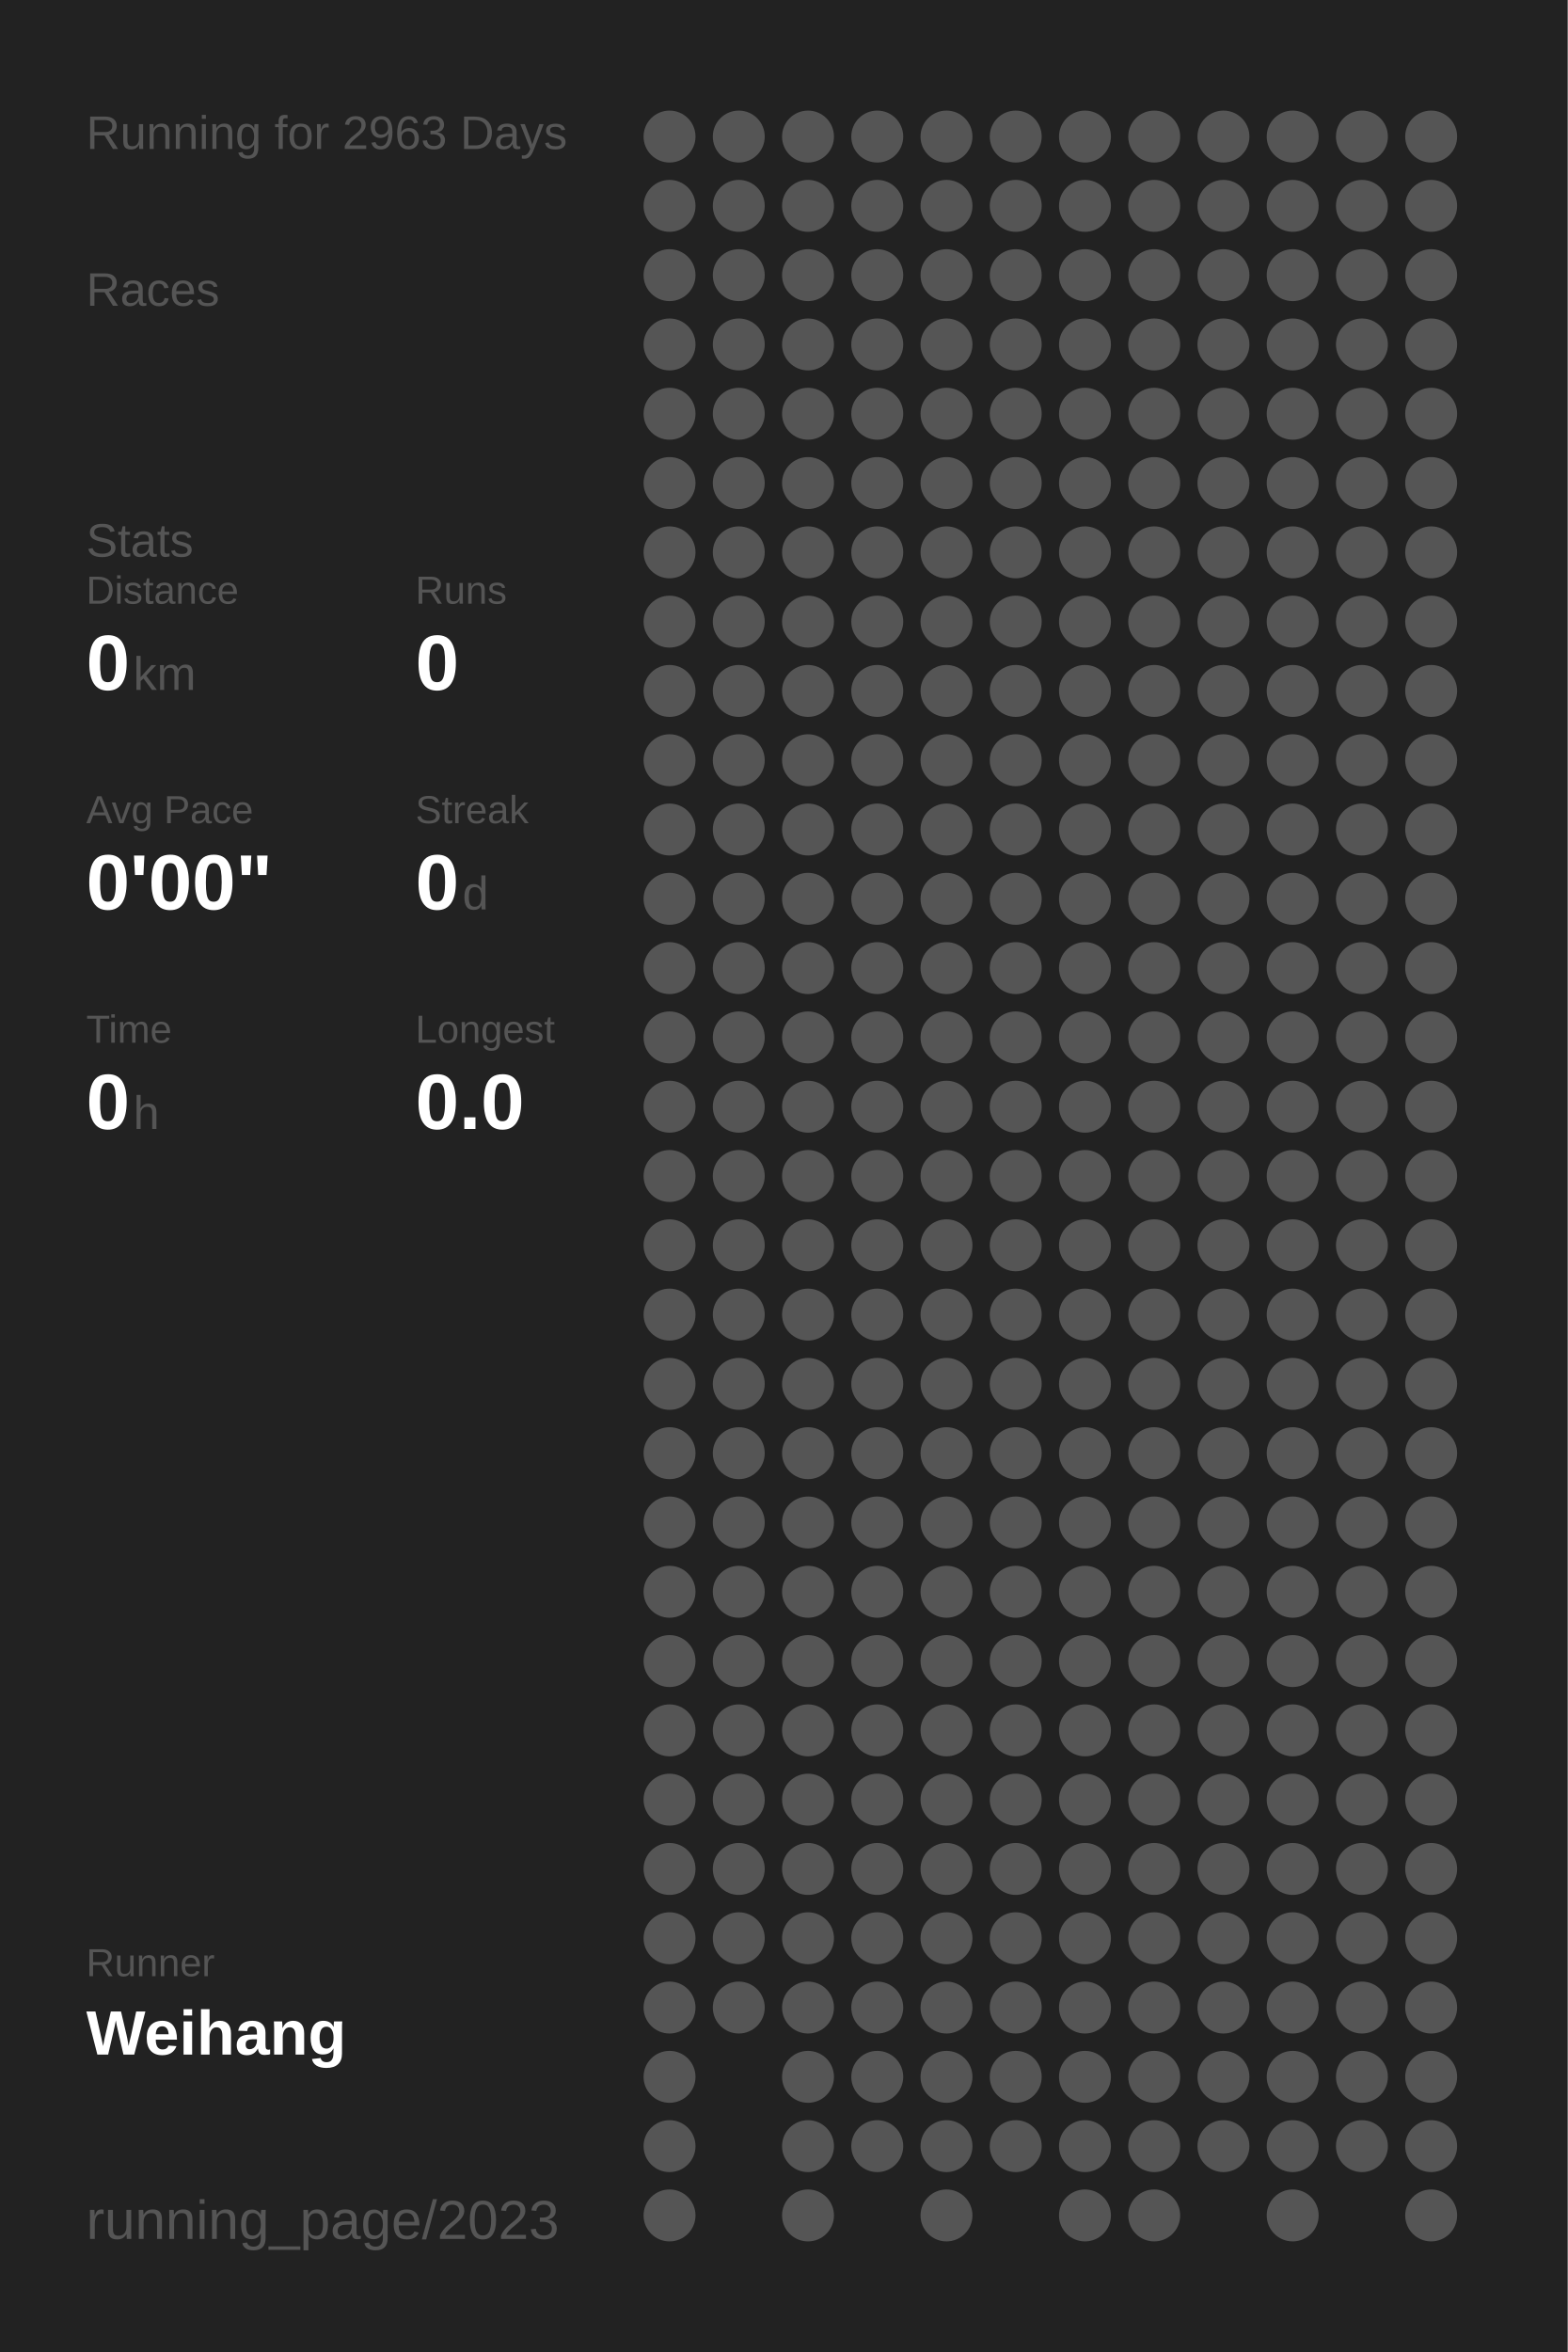
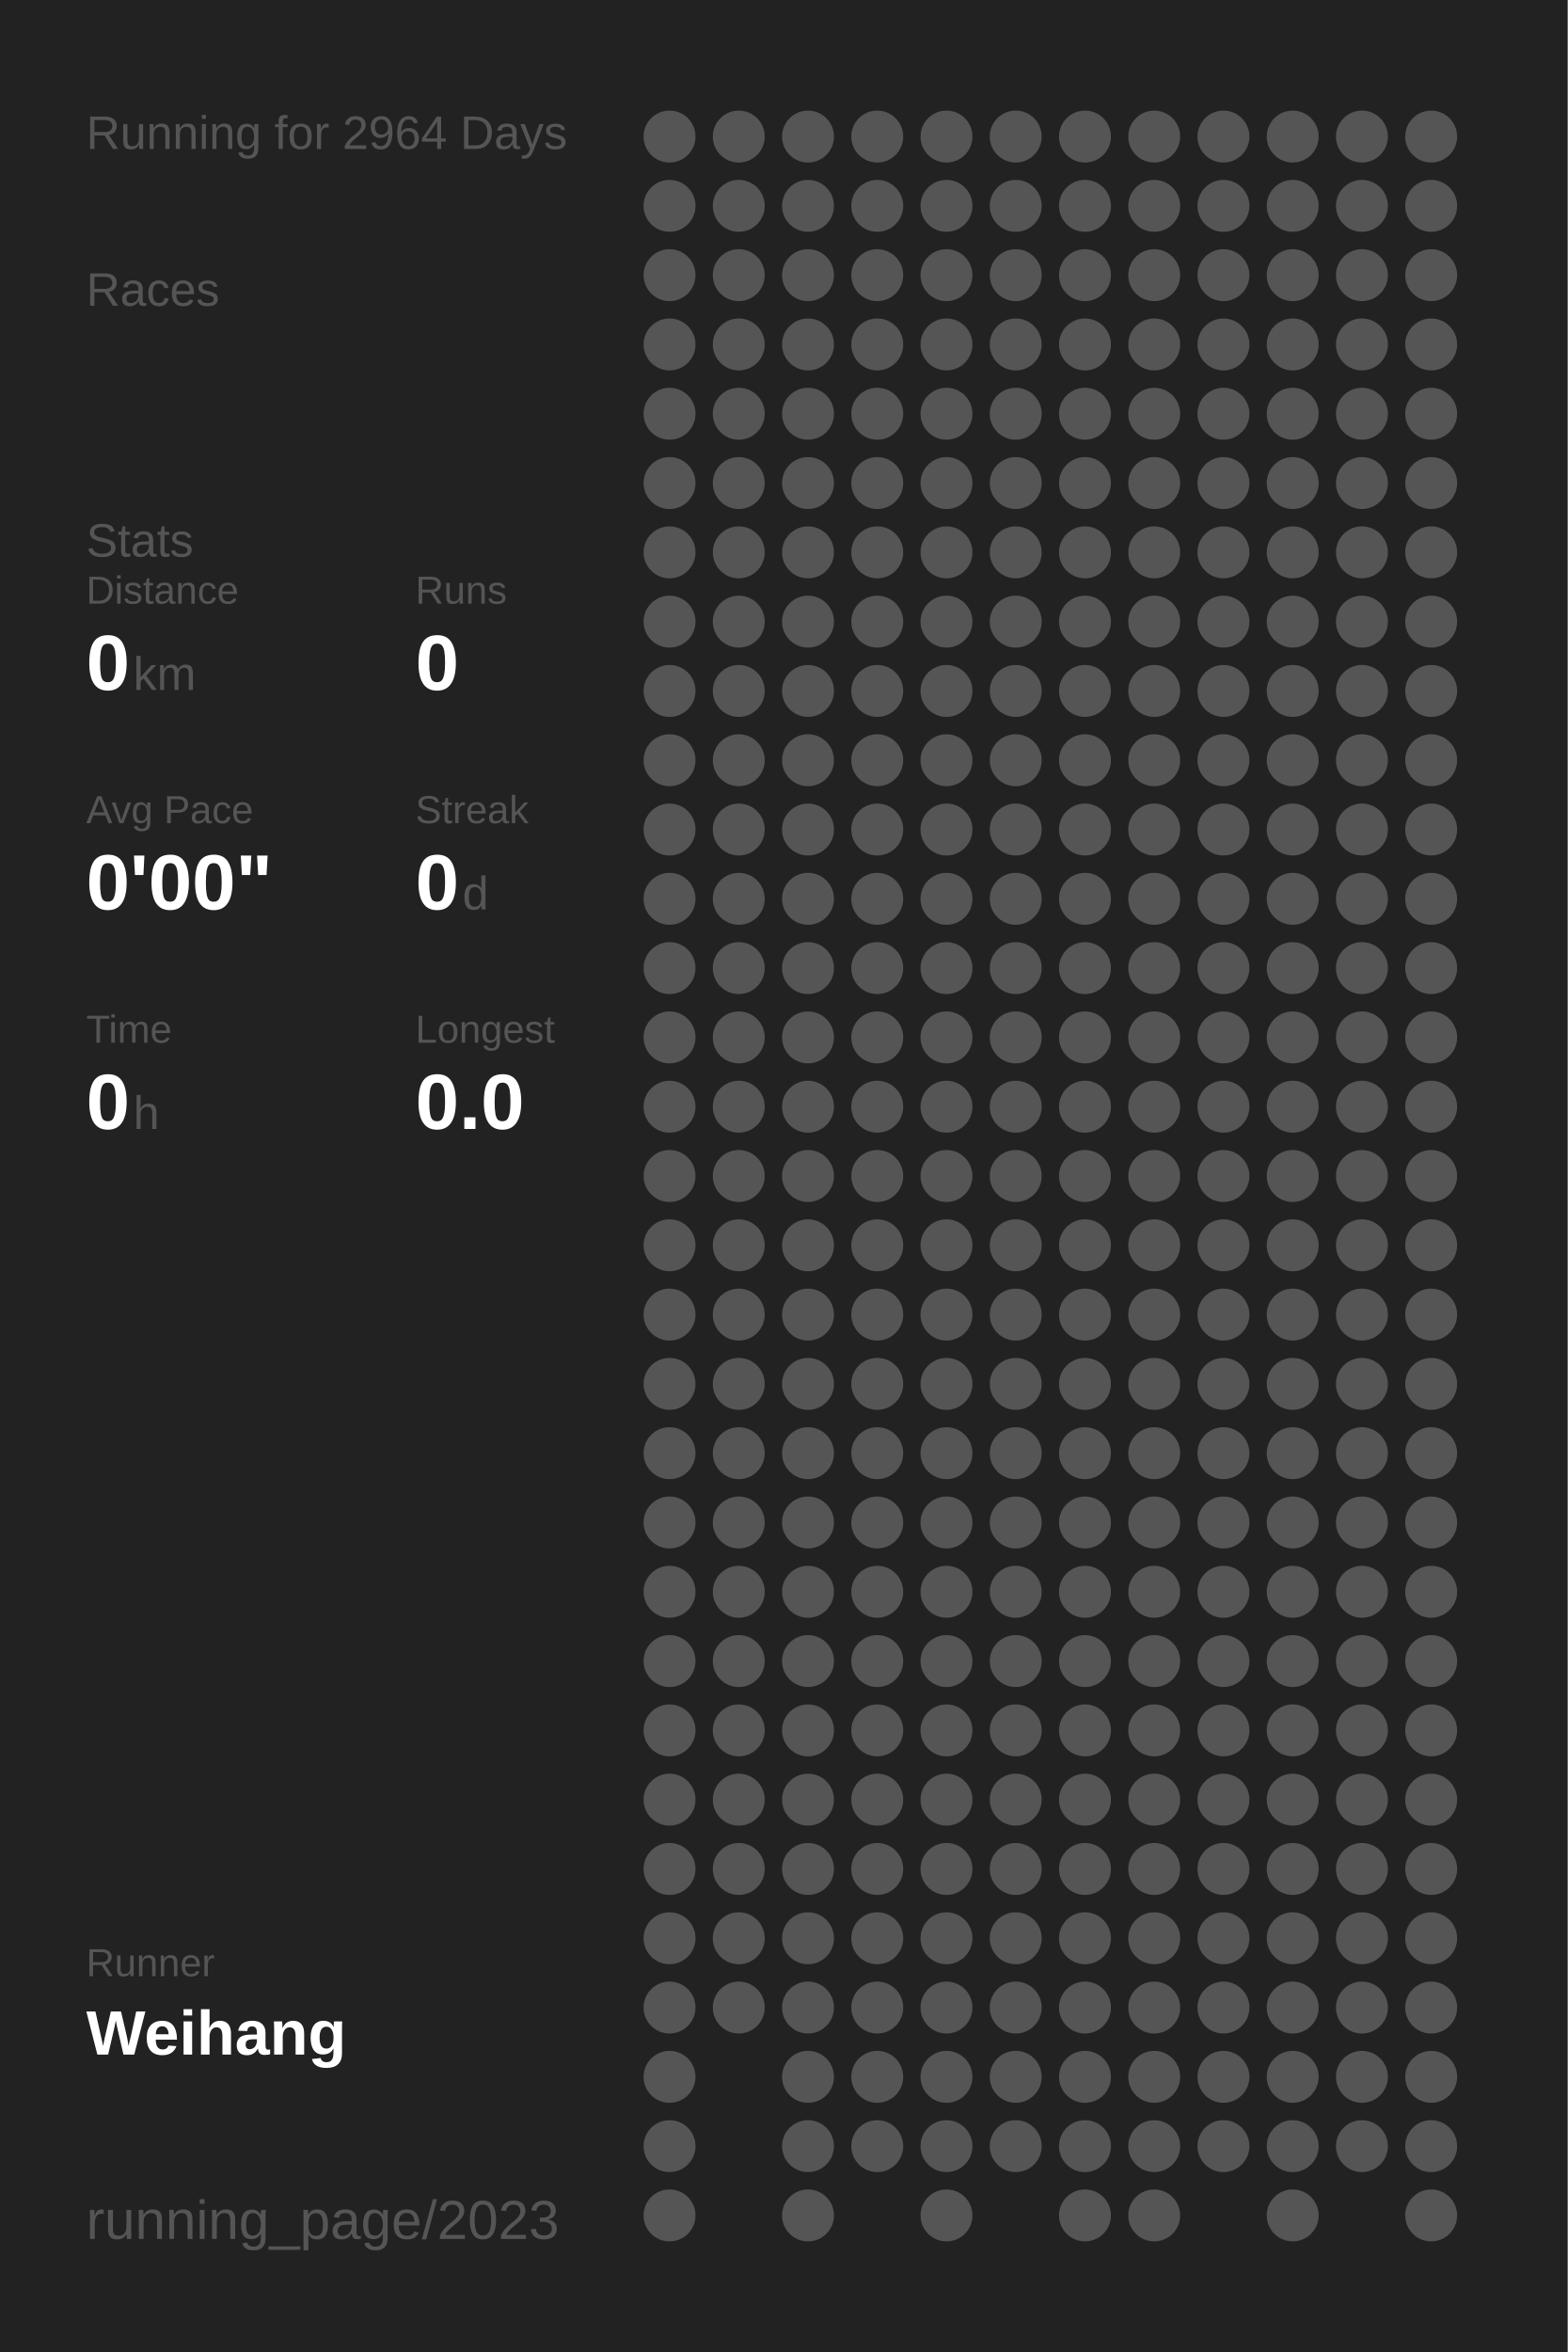
<svg xmlns="http://www.w3.org/2000/svg" baseProfile="full" height="300mm" version="1.1" viewBox="0,0,200,300" width="200mm">
  <defs />
  <rect fill="#222222" height="300" width="200" x="0" y="0" />
-   <text fill="#555555" style="font-size:6px; font-family:Arial;" x="11" y="19">Running for 2963 Days</text>
+   <text fill="#555555" style="font-size:6px; font-family:Arial;" x="11" y="19">Running for 2964 Days</text>
  <text fill="#555555" style="font-size:6px; font-family:Arial;" x="11" y="39">Races</text>
  <text fill="#555555" style="font-size:6px; font-family:Arial;" x="11" y="71">Stats</text>
  <text fill="#555555" style="font-size:5px; font-family:Arial;" x="11" y="77">Distance</text>
  <text fill="#FFFFFF" style="font-size:10px; font-family:Arial; font-weight:bold;" x="11" y="88">0</text>
  <text fill="#555555" style="font-size:6px; font-family:Arial;" x="17" y="88">km</text>
  <text fill="#555555" style="font-size:5px; font-family:Arial;" x="53" y="77">Runs</text>
  <text fill="#FFFFFF" style="font-size:10px; font-family:Arial; font-weight:bold;" x="53" y="88">0</text>
  <text fill="#555555" style="font-size:5px; font-family:Arial;" x="11" y="105">Avg Pace</text>
  <text fill="#FFFFFF" style="font-size:10px; font-family:Arial; font-weight:bold;" x="11" y="116">0'00"</text>
  <text fill="#555555" style="font-size:5px; font-family:Arial;" x="53" y="105">Streak</text>
  <text fill="#FFFFFF" style="font-size:10px; font-family:Arial; font-weight:bold;" x="53" y="116">0</text>
  <text fill="#555555" style="font-size:6px; font-family:Arial;" x="59" y="116">d</text>
  <text fill="#555555" style="font-size:5px; font-family:Arial;" x="11" y="133">Time</text>
  <text fill="#FFFFFF" style="font-size:10px; font-family:Arial; font-weight:bold;" x="11" y="144">0</text>
  <text fill="#555555" style="font-size:6px; font-family:Arial;" x="17" y="144">h</text>
  <text fill="#555555" style="font-size:5px; font-family:Arial;" x="53" y="133">Longest</text>
  <text fill="#FFFFFF" style="font-size:10px; font-family:Arial; font-weight:bold;" x="53" y="144">0.0</text>
  <text fill="#555555" style="font-size:5px; font-family:Arial;" x="11" y="252.065">Runner</text>
  <text fill="#FFFFFF" style="font-size:8px; font-family:Arial; font-weight:bold;" x="11" y="262.065">Weihang</text>
  <text fill="#555555" style="font-size:7px; font-family:Arial;" x="11" y="285.581">running_page/2023</text>
  <circle cx="85.417" cy="17.419" fill="#555555" r="3.312" />
  <circle cx="85.417" cy="26.258" fill="#555555" r="3.312" />
  <circle cx="85.417" cy="35.097" fill="#555555" r="3.312" />
  <circle cx="85.417" cy="43.935" fill="#555555" r="3.312" />
  <circle cx="85.417" cy="52.774" fill="#555555" r="3.312" />
  <circle cx="85.417" cy="61.613" fill="#555555" r="3.312" />
  <circle cx="85.417" cy="70.452" fill="#555555" r="3.312" />
  <circle cx="85.417" cy="79.29" fill="#555555" r="3.312" />
  <circle cx="85.417" cy="88.129" fill="#555555" r="3.312" />
  <circle cx="85.417" cy="96.968" fill="#555555" r="3.312" />
  <circle cx="85.417" cy="105.806" fill="#555555" r="3.312" />
  <circle cx="85.417" cy="114.645" fill="#555555" r="3.312" />
  <circle cx="85.417" cy="123.484" fill="#555555" r="3.312" />
  <circle cx="85.417" cy="132.323" fill="#555555" r="3.312" />
  <circle cx="85.417" cy="141.161" fill="#555555" r="3.312" />
  <circle cx="85.417" cy="150" fill="#555555" r="3.312" />
  <circle cx="85.417" cy="158.839" fill="#555555" r="3.312" />
  <circle cx="85.417" cy="167.677" fill="#555555" r="3.312" />
  <circle cx="85.417" cy="176.516" fill="#555555" r="3.312" />
  <circle cx="85.417" cy="185.355" fill="#555555" r="3.312" />
  <circle cx="85.417" cy="194.194" fill="#555555" r="3.312" />
  <circle cx="85.417" cy="203.032" fill="#555555" r="3.312" />
  <circle cx="85.417" cy="211.871" fill="#555555" r="3.312" />
  <circle cx="85.417" cy="220.71" fill="#555555" r="3.312" />
  <circle cx="85.417" cy="229.548" fill="#555555" r="3.312" />
  <circle cx="85.417" cy="238.387" fill="#555555" r="3.312" />
  <circle cx="85.417" cy="247.226" fill="#555555" r="3.312" />
  <circle cx="85.417" cy="256.065" fill="#555555" r="3.312" />
  <circle cx="85.417" cy="264.903" fill="#555555" r="3.312" />
  <circle cx="85.417" cy="273.742" fill="#555555" r="3.312" />
  <circle cx="85.417" cy="282.581" fill="#555555" r="3.312" />
  <circle cx="94.25" cy="17.419" fill="#555555" r="3.312" />
  <circle cx="94.25" cy="26.258" fill="#555555" r="3.312" />
  <circle cx="94.25" cy="35.097" fill="#555555" r="3.312" />
  <circle cx="94.25" cy="43.935" fill="#555555" r="3.312" />
  <circle cx="94.25" cy="52.774" fill="#555555" r="3.312" />
  <circle cx="94.25" cy="61.613" fill="#555555" r="3.312" />
  <circle cx="94.25" cy="70.452" fill="#555555" r="3.312" />
  <circle cx="94.25" cy="79.29" fill="#555555" r="3.312" />
  <circle cx="94.25" cy="88.129" fill="#555555" r="3.312" />
  <circle cx="94.25" cy="96.968" fill="#555555" r="3.312" />
  <circle cx="94.25" cy="105.806" fill="#555555" r="3.312" />
  <circle cx="94.25" cy="114.645" fill="#555555" r="3.312" />
  <circle cx="94.25" cy="123.484" fill="#555555" r="3.312" />
  <circle cx="94.25" cy="132.323" fill="#555555" r="3.312" />
  <circle cx="94.25" cy="141.161" fill="#555555" r="3.312" />
  <circle cx="94.25" cy="150" fill="#555555" r="3.312" />
  <circle cx="94.25" cy="158.839" fill="#555555" r="3.312" />
  <circle cx="94.25" cy="167.677" fill="#555555" r="3.312" />
  <circle cx="94.25" cy="176.516" fill="#555555" r="3.312" />
  <circle cx="94.25" cy="185.355" fill="#555555" r="3.312" />
  <circle cx="94.25" cy="194.194" fill="#555555" r="3.312" />
  <circle cx="94.25" cy="203.032" fill="#555555" r="3.312" />
  <circle cx="94.25" cy="211.871" fill="#555555" r="3.312" />
  <circle cx="94.25" cy="220.71" fill="#555555" r="3.312" />
  <circle cx="94.25" cy="229.548" fill="#555555" r="3.312" />
  <circle cx="94.25" cy="238.387" fill="#555555" r="3.312" />
  <circle cx="94.25" cy="247.226" fill="#555555" r="3.312" />
  <circle cx="94.25" cy="256.065" fill="#555555" r="3.312" />
  <circle cx="103.083" cy="17.419" fill="#555555" r="3.312" />
  <circle cx="103.083" cy="26.258" fill="#555555" r="3.312" />
  <circle cx="103.083" cy="35.097" fill="#555555" r="3.312" />
  <circle cx="103.083" cy="43.935" fill="#555555" r="3.312" />
  <circle cx="103.083" cy="52.774" fill="#555555" r="3.312" />
  <circle cx="103.083" cy="61.613" fill="#555555" r="3.312" />
  <circle cx="103.083" cy="70.452" fill="#555555" r="3.312" />
  <circle cx="103.083" cy="79.29" fill="#555555" r="3.312" />
  <circle cx="103.083" cy="88.129" fill="#555555" r="3.312" />
  <circle cx="103.083" cy="96.968" fill="#555555" r="3.312" />
  <circle cx="103.083" cy="105.806" fill="#555555" r="3.312" />
  <circle cx="103.083" cy="114.645" fill="#555555" r="3.312" />
  <circle cx="103.083" cy="123.484" fill="#555555" r="3.312" />
  <circle cx="103.083" cy="132.323" fill="#555555" r="3.312" />
  <circle cx="103.083" cy="141.161" fill="#555555" r="3.312" />
  <circle cx="103.083" cy="150" fill="#555555" r="3.312" />
  <circle cx="103.083" cy="158.839" fill="#555555" r="3.312" />
  <circle cx="103.083" cy="167.677" fill="#555555" r="3.312" />
  <circle cx="103.083" cy="176.516" fill="#555555" r="3.312" />
  <circle cx="103.083" cy="185.355" fill="#555555" r="3.312" />
  <circle cx="103.083" cy="194.194" fill="#555555" r="3.312" />
  <circle cx="103.083" cy="203.032" fill="#555555" r="3.312" />
  <circle cx="103.083" cy="211.871" fill="#555555" r="3.312" />
  <circle cx="103.083" cy="220.71" fill="#555555" r="3.312" />
  <circle cx="103.083" cy="229.548" fill="#555555" r="3.312" />
  <circle cx="103.083" cy="238.387" fill="#555555" r="3.312" />
  <circle cx="103.083" cy="247.226" fill="#555555" r="3.312" />
  <circle cx="103.083" cy="256.065" fill="#555555" r="3.312" />
  <circle cx="103.083" cy="264.903" fill="#555555" r="3.312" />
  <circle cx="103.083" cy="273.742" fill="#555555" r="3.312" />
  <circle cx="103.083" cy="282.581" fill="#555555" r="3.312" />
  <circle cx="111.917" cy="17.419" fill="#555555" r="3.312" />
  <circle cx="111.917" cy="26.258" fill="#555555" r="3.312" />
  <circle cx="111.917" cy="35.097" fill="#555555" r="3.312" />
  <circle cx="111.917" cy="43.935" fill="#555555" r="3.312" />
  <circle cx="111.917" cy="52.774" fill="#555555" r="3.312" />
  <circle cx="111.917" cy="61.613" fill="#555555" r="3.312" />
  <circle cx="111.917" cy="70.452" fill="#555555" r="3.312" />
  <circle cx="111.917" cy="79.29" fill="#555555" r="3.312" />
  <circle cx="111.917" cy="88.129" fill="#555555" r="3.312" />
  <circle cx="111.917" cy="96.968" fill="#555555" r="3.312" />
  <circle cx="111.917" cy="105.806" fill="#555555" r="3.312" />
  <circle cx="111.917" cy="114.645" fill="#555555" r="3.312" />
  <circle cx="111.917" cy="123.484" fill="#555555" r="3.312" />
  <circle cx="111.917" cy="132.323" fill="#555555" r="3.312" />
  <circle cx="111.917" cy="141.161" fill="#555555" r="3.312" />
  <circle cx="111.917" cy="150" fill="#555555" r="3.312" />
  <circle cx="111.917" cy="158.839" fill="#555555" r="3.312" />
  <circle cx="111.917" cy="167.677" fill="#555555" r="3.312" />
  <circle cx="111.917" cy="176.516" fill="#555555" r="3.312" />
  <circle cx="111.917" cy="185.355" fill="#555555" r="3.312" />
  <circle cx="111.917" cy="194.194" fill="#555555" r="3.312" />
  <circle cx="111.917" cy="203.032" fill="#555555" r="3.312" />
  <circle cx="111.917" cy="211.871" fill="#555555" r="3.312" />
  <circle cx="111.917" cy="220.71" fill="#555555" r="3.312" />
  <circle cx="111.917" cy="229.548" fill="#555555" r="3.312" />
  <circle cx="111.917" cy="238.387" fill="#555555" r="3.312" />
  <circle cx="111.917" cy="247.226" fill="#555555" r="3.312" />
  <circle cx="111.917" cy="256.065" fill="#555555" r="3.312" />
  <circle cx="111.917" cy="264.903" fill="#555555" r="3.312" />
  <circle cx="111.917" cy="273.742" fill="#555555" r="3.312" />
  <circle cx="120.75" cy="17.419" fill="#555555" r="3.312" />
  <circle cx="120.75" cy="26.258" fill="#555555" r="3.312" />
  <circle cx="120.75" cy="35.097" fill="#555555" r="3.312" />
  <circle cx="120.75" cy="43.935" fill="#555555" r="3.312" />
  <circle cx="120.75" cy="52.774" fill="#555555" r="3.312" />
  <circle cx="120.75" cy="61.613" fill="#555555" r="3.312" />
  <circle cx="120.75" cy="70.452" fill="#555555" r="3.312" />
  <circle cx="120.75" cy="79.29" fill="#555555" r="3.312" />
  <circle cx="120.75" cy="88.129" fill="#555555" r="3.312" />
  <circle cx="120.75" cy="96.968" fill="#555555" r="3.312" />
  <circle cx="120.75" cy="105.806" fill="#555555" r="3.312" />
  <circle cx="120.75" cy="114.645" fill="#555555" r="3.312" />
  <circle cx="120.75" cy="123.484" fill="#555555" r="3.312" />
  <circle cx="120.75" cy="132.323" fill="#555555" r="3.312" />
  <circle cx="120.75" cy="141.161" fill="#555555" r="3.312" />
  <circle cx="120.75" cy="150" fill="#555555" r="3.312" />
  <circle cx="120.75" cy="158.839" fill="#555555" r="3.312" />
  <circle cx="120.75" cy="167.677" fill="#555555" r="3.312" />
  <circle cx="120.75" cy="176.516" fill="#555555" r="3.312" />
  <circle cx="120.75" cy="185.355" fill="#555555" r="3.312" />
  <circle cx="120.75" cy="194.194" fill="#555555" r="3.312" />
  <circle cx="120.75" cy="203.032" fill="#555555" r="3.312" />
  <circle cx="120.75" cy="211.871" fill="#555555" r="3.312" />
  <circle cx="120.75" cy="220.71" fill="#555555" r="3.312" />
  <circle cx="120.75" cy="229.548" fill="#555555" r="3.312" />
  <circle cx="120.75" cy="238.387" fill="#555555" r="3.312" />
  <circle cx="120.75" cy="247.226" fill="#555555" r="3.312" />
  <circle cx="120.75" cy="256.065" fill="#555555" r="3.312" />
  <circle cx="120.75" cy="264.903" fill="#555555" r="3.312" />
  <circle cx="120.75" cy="273.742" fill="#555555" r="3.312" />
  <circle cx="120.75" cy="282.581" fill="#555555" r="3.312" />
  <circle cx="129.583" cy="17.419" fill="#555555" r="3.312" />
  <circle cx="129.583" cy="26.258" fill="#555555" r="3.312" />
  <circle cx="129.583" cy="35.097" fill="#555555" r="3.312" />
  <circle cx="129.583" cy="43.935" fill="#555555" r="3.312" />
  <circle cx="129.583" cy="52.774" fill="#555555" r="3.312" />
  <circle cx="129.583" cy="61.613" fill="#555555" r="3.312" />
  <circle cx="129.583" cy="70.452" fill="#555555" r="3.312" />
  <circle cx="129.583" cy="79.29" fill="#555555" r="3.312" />
  <circle cx="129.583" cy="88.129" fill="#555555" r="3.312" />
  <circle cx="129.583" cy="96.968" fill="#555555" r="3.312" />
  <circle cx="129.583" cy="105.806" fill="#555555" r="3.312" />
  <circle cx="129.583" cy="114.645" fill="#555555" r="3.312" />
  <circle cx="129.583" cy="123.484" fill="#555555" r="3.312" />
  <circle cx="129.583" cy="132.323" fill="#555555" r="3.312" />
  <circle cx="129.583" cy="141.161" fill="#555555" r="3.312" />
  <circle cx="129.583" cy="150" fill="#555555" r="3.312" />
  <circle cx="129.583" cy="158.839" fill="#555555" r="3.312" />
  <circle cx="129.583" cy="167.677" fill="#555555" r="3.312" />
  <circle cx="129.583" cy="176.516" fill="#555555" r="3.312" />
  <circle cx="129.583" cy="185.355" fill="#555555" r="3.312" />
  <circle cx="129.583" cy="194.194" fill="#555555" r="3.312" />
  <circle cx="129.583" cy="203.032" fill="#555555" r="3.312" />
  <circle cx="129.583" cy="211.871" fill="#555555" r="3.312" />
  <circle cx="129.583" cy="220.71" fill="#555555" r="3.312" />
  <circle cx="129.583" cy="229.548" fill="#555555" r="3.312" />
  <circle cx="129.583" cy="238.387" fill="#555555" r="3.312" />
  <circle cx="129.583" cy="247.226" fill="#555555" r="3.312" />
  <circle cx="129.583" cy="256.065" fill="#555555" r="3.312" />
  <circle cx="129.583" cy="264.903" fill="#555555" r="3.312" />
  <circle cx="129.583" cy="273.742" fill="#555555" r="3.312" />
  <circle cx="138.417" cy="17.419" fill="#555555" r="3.312" />
  <circle cx="138.417" cy="26.258" fill="#555555" r="3.312" />
  <circle cx="138.417" cy="35.097" fill="#555555" r="3.312" />
  <circle cx="138.417" cy="43.935" fill="#555555" r="3.312" />
  <circle cx="138.417" cy="52.774" fill="#555555" r="3.312" />
  <circle cx="138.417" cy="61.613" fill="#555555" r="3.312" />
  <circle cx="138.417" cy="70.452" fill="#555555" r="3.312" />
  <circle cx="138.417" cy="79.29" fill="#555555" r="3.312" />
  <circle cx="138.417" cy="88.129" fill="#555555" r="3.312" />
  <circle cx="138.417" cy="96.968" fill="#555555" r="3.312" />
  <circle cx="138.417" cy="105.806" fill="#555555" r="3.312" />
  <circle cx="138.417" cy="114.645" fill="#555555" r="3.312" />
  <circle cx="138.417" cy="123.484" fill="#555555" r="3.312" />
  <circle cx="138.417" cy="132.323" fill="#555555" r="3.312" />
  <circle cx="138.417" cy="141.161" fill="#555555" r="3.312" />
  <circle cx="138.417" cy="150" fill="#555555" r="3.312" />
  <circle cx="138.417" cy="158.839" fill="#555555" r="3.312" />
  <circle cx="138.417" cy="167.677" fill="#555555" r="3.312" />
  <circle cx="138.417" cy="176.516" fill="#555555" r="3.312" />
  <circle cx="138.417" cy="185.355" fill="#555555" r="3.312" />
  <circle cx="138.417" cy="194.194" fill="#555555" r="3.312" />
  <circle cx="138.417" cy="203.032" fill="#555555" r="3.312" />
  <circle cx="138.417" cy="211.871" fill="#555555" r="3.312" />
  <circle cx="138.417" cy="220.71" fill="#555555" r="3.312" />
  <circle cx="138.417" cy="229.548" fill="#555555" r="3.312" />
  <circle cx="138.417" cy="238.387" fill="#555555" r="3.312" />
  <circle cx="138.417" cy="247.226" fill="#555555" r="3.312" />
  <circle cx="138.417" cy="256.065" fill="#555555" r="3.312" />
  <circle cx="138.417" cy="264.903" fill="#555555" r="3.312" />
  <circle cx="138.417" cy="273.742" fill="#555555" r="3.312" />
  <circle cx="138.417" cy="282.581" fill="#555555" r="3.312" />
  <circle cx="147.25" cy="17.419" fill="#555555" r="3.312" />
  <circle cx="147.25" cy="26.258" fill="#555555" r="3.312" />
  <circle cx="147.25" cy="35.097" fill="#555555" r="3.312" />
  <circle cx="147.25" cy="43.935" fill="#555555" r="3.312" />
  <circle cx="147.25" cy="52.774" fill="#555555" r="3.312" />
  <circle cx="147.25" cy="61.613" fill="#555555" r="3.312" />
  <circle cx="147.25" cy="70.452" fill="#555555" r="3.312" />
  <circle cx="147.25" cy="79.29" fill="#555555" r="3.312" />
  <circle cx="147.25" cy="88.129" fill="#555555" r="3.312" />
  <circle cx="147.25" cy="96.968" fill="#555555" r="3.312" />
  <circle cx="147.25" cy="105.806" fill="#555555" r="3.312" />
  <circle cx="147.25" cy="114.645" fill="#555555" r="3.312" />
  <circle cx="147.25" cy="123.484" fill="#555555" r="3.312" />
  <circle cx="147.25" cy="132.323" fill="#555555" r="3.312" />
  <circle cx="147.25" cy="141.161" fill="#555555" r="3.312" />
  <circle cx="147.25" cy="150" fill="#555555" r="3.312" />
  <circle cx="147.25" cy="158.839" fill="#555555" r="3.312" />
  <circle cx="147.25" cy="167.677" fill="#555555" r="3.312" />
  <circle cx="147.25" cy="176.516" fill="#555555" r="3.312" />
  <circle cx="147.25" cy="185.355" fill="#555555" r="3.312" />
  <circle cx="147.25" cy="194.194" fill="#555555" r="3.312" />
  <circle cx="147.25" cy="203.032" fill="#555555" r="3.312" />
  <circle cx="147.25" cy="211.871" fill="#555555" r="3.312" />
  <circle cx="147.25" cy="220.71" fill="#555555" r="3.312" />
  <circle cx="147.25" cy="229.548" fill="#555555" r="3.312" />
  <circle cx="147.25" cy="238.387" fill="#555555" r="3.312" />
  <circle cx="147.25" cy="247.226" fill="#555555" r="3.312" />
  <circle cx="147.25" cy="256.065" fill="#555555" r="3.312" />
  <circle cx="147.25" cy="264.903" fill="#555555" r="3.312" />
  <circle cx="147.25" cy="273.742" fill="#555555" r="3.312" />
  <circle cx="147.25" cy="282.581" fill="#555555" r="3.312" />
  <circle cx="156.083" cy="17.419" fill="#555555" r="3.312" />
  <circle cx="156.083" cy="26.258" fill="#555555" r="3.312" />
  <circle cx="156.083" cy="35.097" fill="#555555" r="3.312" />
  <circle cx="156.083" cy="43.935" fill="#555555" r="3.312" />
  <circle cx="156.083" cy="52.774" fill="#555555" r="3.312" />
  <circle cx="156.083" cy="61.613" fill="#555555" r="3.312" />
  <circle cx="156.083" cy="70.452" fill="#555555" r="3.312" />
  <circle cx="156.083" cy="79.29" fill="#555555" r="3.312" />
  <circle cx="156.083" cy="88.129" fill="#555555" r="3.312" />
  <circle cx="156.083" cy="96.968" fill="#555555" r="3.312" />
  <circle cx="156.083" cy="105.806" fill="#555555" r="3.312" />
  <circle cx="156.083" cy="114.645" fill="#555555" r="3.312" />
  <circle cx="156.083" cy="123.484" fill="#555555" r="3.312" />
  <circle cx="156.083" cy="132.323" fill="#555555" r="3.312" />
  <circle cx="156.083" cy="141.161" fill="#555555" r="3.312" />
  <circle cx="156.083" cy="150" fill="#555555" r="3.312" />
  <circle cx="156.083" cy="158.839" fill="#555555" r="3.312" />
  <circle cx="156.083" cy="167.677" fill="#555555" r="3.312" />
  <circle cx="156.083" cy="176.516" fill="#555555" r="3.312" />
  <circle cx="156.083" cy="185.355" fill="#555555" r="3.312" />
  <circle cx="156.083" cy="194.194" fill="#555555" r="3.312" />
  <circle cx="156.083" cy="203.032" fill="#555555" r="3.312" />
  <circle cx="156.083" cy="211.871" fill="#555555" r="3.312" />
  <circle cx="156.083" cy="220.71" fill="#555555" r="3.312" />
  <circle cx="156.083" cy="229.548" fill="#555555" r="3.312" />
  <circle cx="156.083" cy="238.387" fill="#555555" r="3.312" />
  <circle cx="156.083" cy="247.226" fill="#555555" r="3.312" />
  <circle cx="156.083" cy="256.065" fill="#555555" r="3.312" />
  <circle cx="156.083" cy="264.903" fill="#555555" r="3.312" />
  <circle cx="156.083" cy="273.742" fill="#555555" r="3.312" />
  <circle cx="164.917" cy="17.419" fill="#555555" r="3.312" />
  <circle cx="164.917" cy="26.258" fill="#555555" r="3.312" />
  <circle cx="164.917" cy="35.097" fill="#555555" r="3.312" />
  <circle cx="164.917" cy="43.935" fill="#555555" r="3.312" />
  <circle cx="164.917" cy="52.774" fill="#555555" r="3.312" />
  <circle cx="164.917" cy="61.613" fill="#555555" r="3.312" />
  <circle cx="164.917" cy="70.452" fill="#555555" r="3.312" />
  <circle cx="164.917" cy="79.29" fill="#555555" r="3.312" />
  <circle cx="164.917" cy="88.129" fill="#555555" r="3.312" />
  <circle cx="164.917" cy="96.968" fill="#555555" r="3.312" />
  <circle cx="164.917" cy="105.806" fill="#555555" r="3.312" />
  <circle cx="164.917" cy="114.645" fill="#555555" r="3.312" />
  <circle cx="164.917" cy="123.484" fill="#555555" r="3.312" />
  <circle cx="164.917" cy="132.323" fill="#555555" r="3.312" />
  <circle cx="164.917" cy="141.161" fill="#555555" r="3.312" />
  <circle cx="164.917" cy="150" fill="#555555" r="3.312" />
  <circle cx="164.917" cy="158.839" fill="#555555" r="3.312" />
  <circle cx="164.917" cy="167.677" fill="#555555" r="3.312" />
  <circle cx="164.917" cy="176.516" fill="#555555" r="3.312" />
  <circle cx="164.917" cy="185.355" fill="#555555" r="3.312" />
  <circle cx="164.917" cy="194.194" fill="#555555" r="3.312" />
  <circle cx="164.917" cy="203.032" fill="#555555" r="3.312" />
  <circle cx="164.917" cy="211.871" fill="#555555" r="3.312" />
  <circle cx="164.917" cy="220.71" fill="#555555" r="3.312" />
  <circle cx="164.917" cy="229.548" fill="#555555" r="3.312" />
  <circle cx="164.917" cy="238.387" fill="#555555" r="3.312" />
  <circle cx="164.917" cy="247.226" fill="#555555" r="3.312" />
  <circle cx="164.917" cy="256.065" fill="#555555" r="3.312" />
  <circle cx="164.917" cy="264.903" fill="#555555" r="3.312" />
  <circle cx="164.917" cy="273.742" fill="#555555" r="3.312" />
  <circle cx="164.917" cy="282.581" fill="#555555" r="3.312" />
  <circle cx="173.75" cy="17.419" fill="#555555" r="3.312" />
  <circle cx="173.75" cy="26.258" fill="#555555" r="3.312" />
  <circle cx="173.75" cy="35.097" fill="#555555" r="3.312" />
  <circle cx="173.75" cy="43.935" fill="#555555" r="3.312" />
  <circle cx="173.75" cy="52.774" fill="#555555" r="3.312" />
  <circle cx="173.75" cy="61.613" fill="#555555" r="3.312" />
  <circle cx="173.75" cy="70.452" fill="#555555" r="3.312" />
  <circle cx="173.75" cy="79.29" fill="#555555" r="3.312" />
  <circle cx="173.75" cy="88.129" fill="#555555" r="3.312" />
  <circle cx="173.75" cy="96.968" fill="#555555" r="3.312" />
  <circle cx="173.75" cy="105.806" fill="#555555" r="3.312" />
  <circle cx="173.75" cy="114.645" fill="#555555" r="3.312" />
  <circle cx="173.75" cy="123.484" fill="#555555" r="3.312" />
  <circle cx="173.75" cy="132.323" fill="#555555" r="3.312" />
  <circle cx="173.75" cy="141.161" fill="#555555" r="3.312" />
  <circle cx="173.75" cy="150" fill="#555555" r="3.312" />
  <circle cx="173.75" cy="158.839" fill="#555555" r="3.312" />
  <circle cx="173.75" cy="167.677" fill="#555555" r="3.312" />
  <circle cx="173.75" cy="176.516" fill="#555555" r="3.312" />
  <circle cx="173.75" cy="185.355" fill="#555555" r="3.312" />
  <circle cx="173.75" cy="194.194" fill="#555555" r="3.312" />
  <circle cx="173.75" cy="203.032" fill="#555555" r="3.312" />
  <circle cx="173.75" cy="211.871" fill="#555555" r="3.312" />
  <circle cx="173.75" cy="220.71" fill="#555555" r="3.312" />
  <circle cx="173.75" cy="229.548" fill="#555555" r="3.312" />
  <circle cx="173.75" cy="238.387" fill="#555555" r="3.312" />
  <circle cx="173.75" cy="247.226" fill="#555555" r="3.312" />
  <circle cx="173.75" cy="256.065" fill="#555555" r="3.312" />
  <circle cx="173.75" cy="264.903" fill="#555555" r="3.312" />
  <circle cx="173.75" cy="273.742" fill="#555555" r="3.312" />
  <circle cx="182.583" cy="17.419" fill="#555555" r="3.312" />
  <circle cx="182.583" cy="26.258" fill="#555555" r="3.312" />
  <circle cx="182.583" cy="35.097" fill="#555555" r="3.312" />
  <circle cx="182.583" cy="43.935" fill="#555555" r="3.312" />
  <circle cx="182.583" cy="52.774" fill="#555555" r="3.312" />
  <circle cx="182.583" cy="61.613" fill="#555555" r="3.312" />
  <circle cx="182.583" cy="70.452" fill="#555555" r="3.312" />
  <circle cx="182.583" cy="79.29" fill="#555555" r="3.312" />
  <circle cx="182.583" cy="88.129" fill="#555555" r="3.312" />
  <circle cx="182.583" cy="96.968" fill="#555555" r="3.312" />
  <circle cx="182.583" cy="105.806" fill="#555555" r="3.312" />
  <circle cx="182.583" cy="114.645" fill="#555555" r="3.312" />
  <circle cx="182.583" cy="123.484" fill="#555555" r="3.312" />
  <circle cx="182.583" cy="132.323" fill="#555555" r="3.312" />
  <circle cx="182.583" cy="141.161" fill="#555555" r="3.312" />
  <circle cx="182.583" cy="150" fill="#555555" r="3.312" />
  <circle cx="182.583" cy="158.839" fill="#555555" r="3.312" />
  <circle cx="182.583" cy="167.677" fill="#555555" r="3.312" />
  <circle cx="182.583" cy="176.516" fill="#555555" r="3.312" />
  <circle cx="182.583" cy="185.355" fill="#555555" r="3.312" />
  <circle cx="182.583" cy="194.194" fill="#555555" r="3.312" />
  <circle cx="182.583" cy="203.032" fill="#555555" r="3.312" />
  <circle cx="182.583" cy="211.871" fill="#555555" r="3.312" />
  <circle cx="182.583" cy="220.71" fill="#555555" r="3.312" />
  <circle cx="182.583" cy="229.548" fill="#555555" r="3.312" />
  <circle cx="182.583" cy="238.387" fill="#555555" r="3.312" />
  <circle cx="182.583" cy="247.226" fill="#555555" r="3.312" />
  <circle cx="182.583" cy="256.065" fill="#555555" r="3.312" />
  <circle cx="182.583" cy="264.903" fill="#555555" r="3.312" />
  <circle cx="182.583" cy="273.742" fill="#555555" r="3.312" />
  <circle cx="182.583" cy="282.581" fill="#555555" r="3.312" />
</svg>
